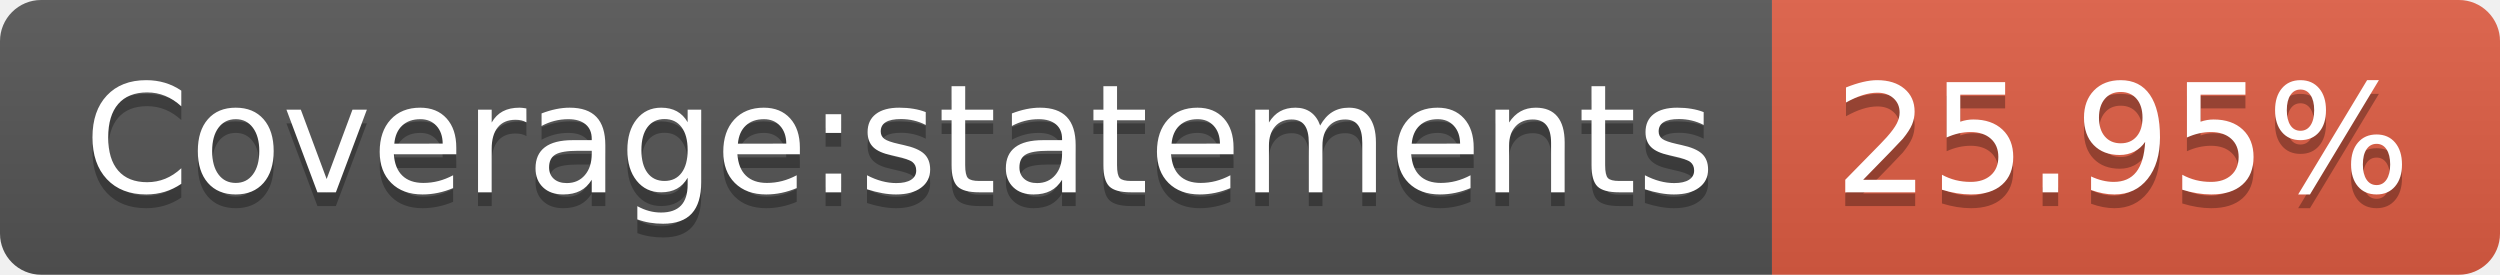
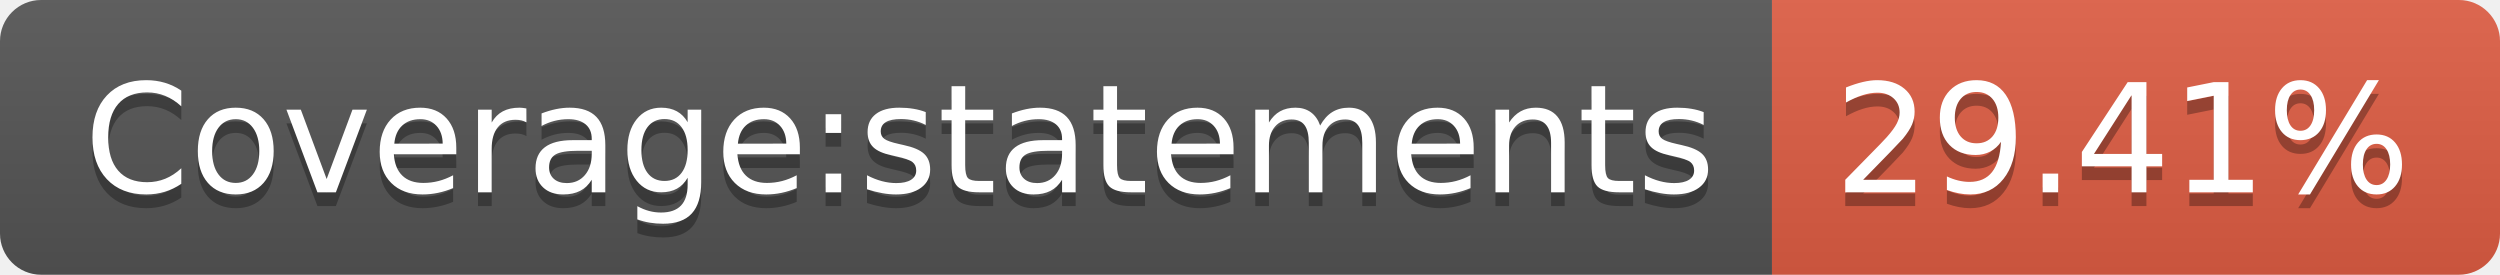
<svg xmlns="http://www.w3.org/2000/svg" width="182" height="20">
  <linearGradient id="b" x2="0" y2="100%">
    <stop offset="0" stop-color="#bbb" stop-opacity=".1" />
    <stop offset="1" stop-opacity=".1" />
  </linearGradient>
  <clipPath id="a">
    <rect width="182" height="20" rx="3" fill="#fff" />
  </clipPath>
  <g clip-path="url(#a)">
    <path fill="#555" d="M0 0h129v20H0z" />
    <path fill="#e05d44" d="M129 0h53v20H129z" />
    <path fill="url(#b)" d="M0 0h182v20H0z" />
  </g>
  <g fill="#fff" text-anchor="middle" font-family="DejaVu Sans,Verdana,Geneva,sans-serif" font-size="110">
    <text x="655" y="150" fill="#010101" fill-opacity=".3" transform="scale(.1)" textLength="1190">Coverage:statements</text>
    <text x="655" y="140" transform="scale(.1)" textLength="1190">Coverage:statements</text>
-     <text x="1545" y="150" fill="#010101" fill-opacity=".3" transform="scale(.1)" textLength="430">25.95%</text>
-     <text x="1545" y="140" transform="scale(.1)" textLength="430">25.95%</text>
+     <text x="1545" y="150" fill="#010101" fill-opacity=".3" transform="scale(.1)" textLength="430">29.41%</text>
+     <text x="1545" y="140" transform="scale(.1)" textLength="430">29.41%</text>
  </g>
</svg>
